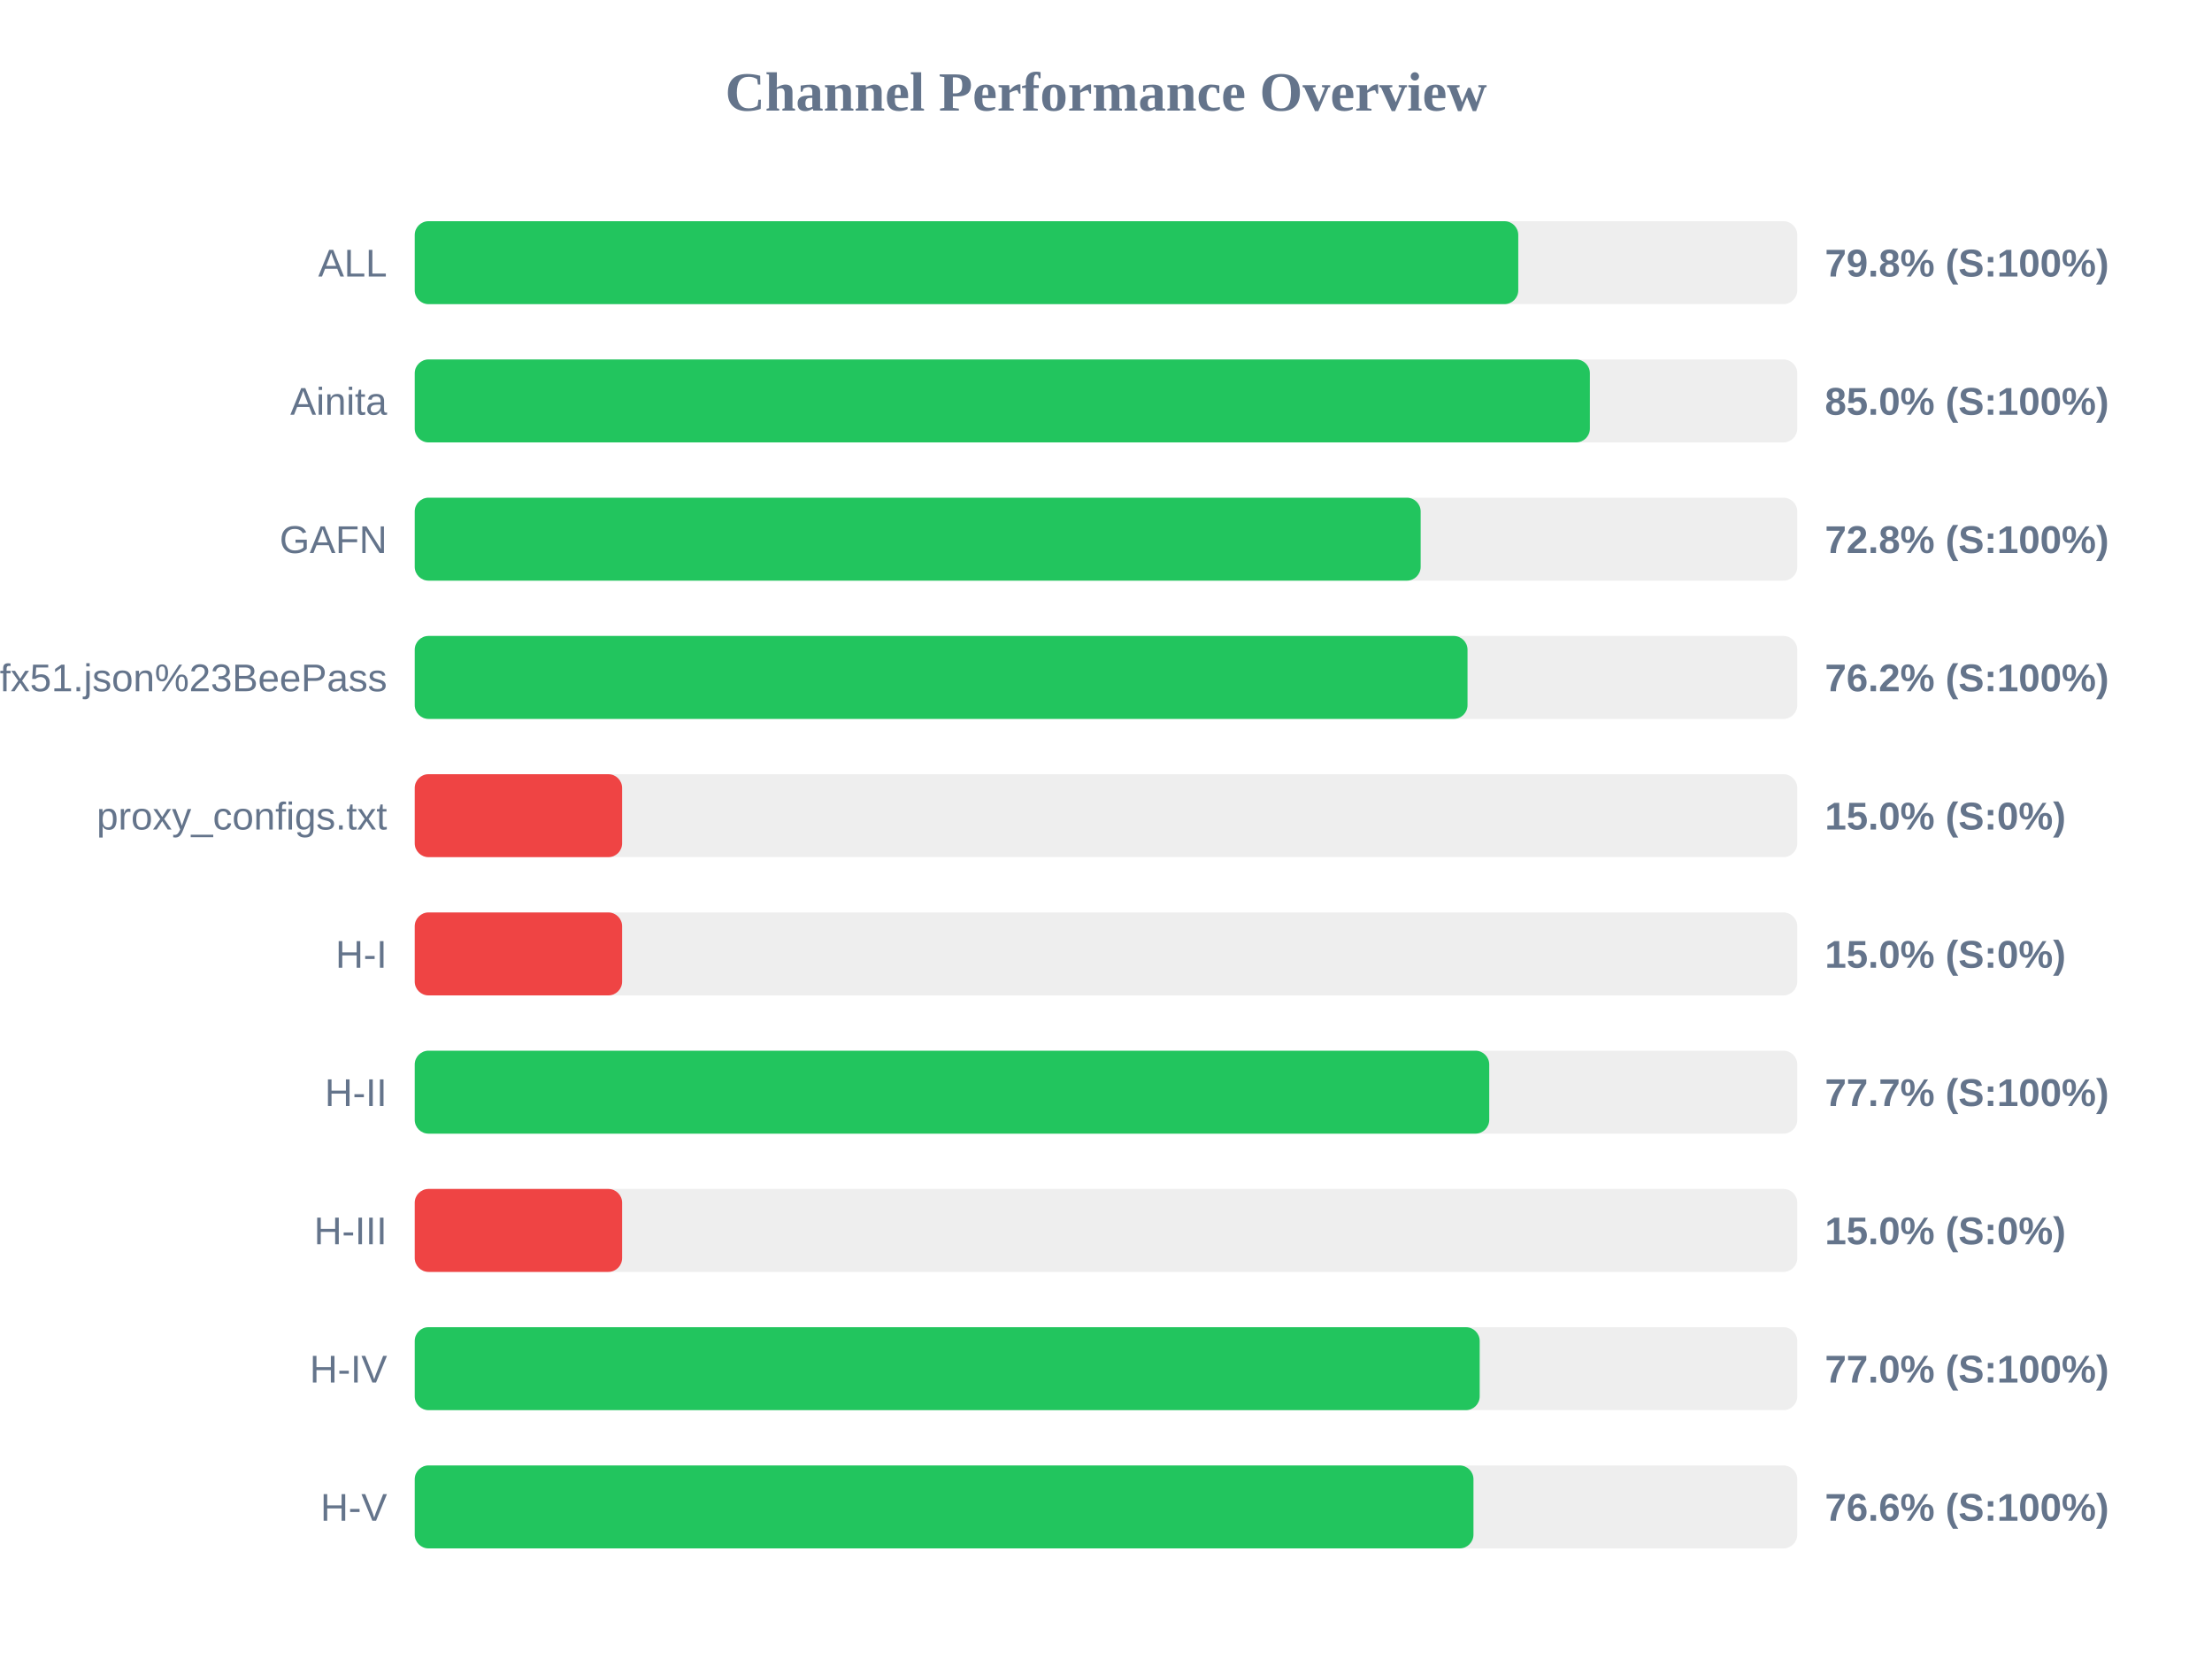
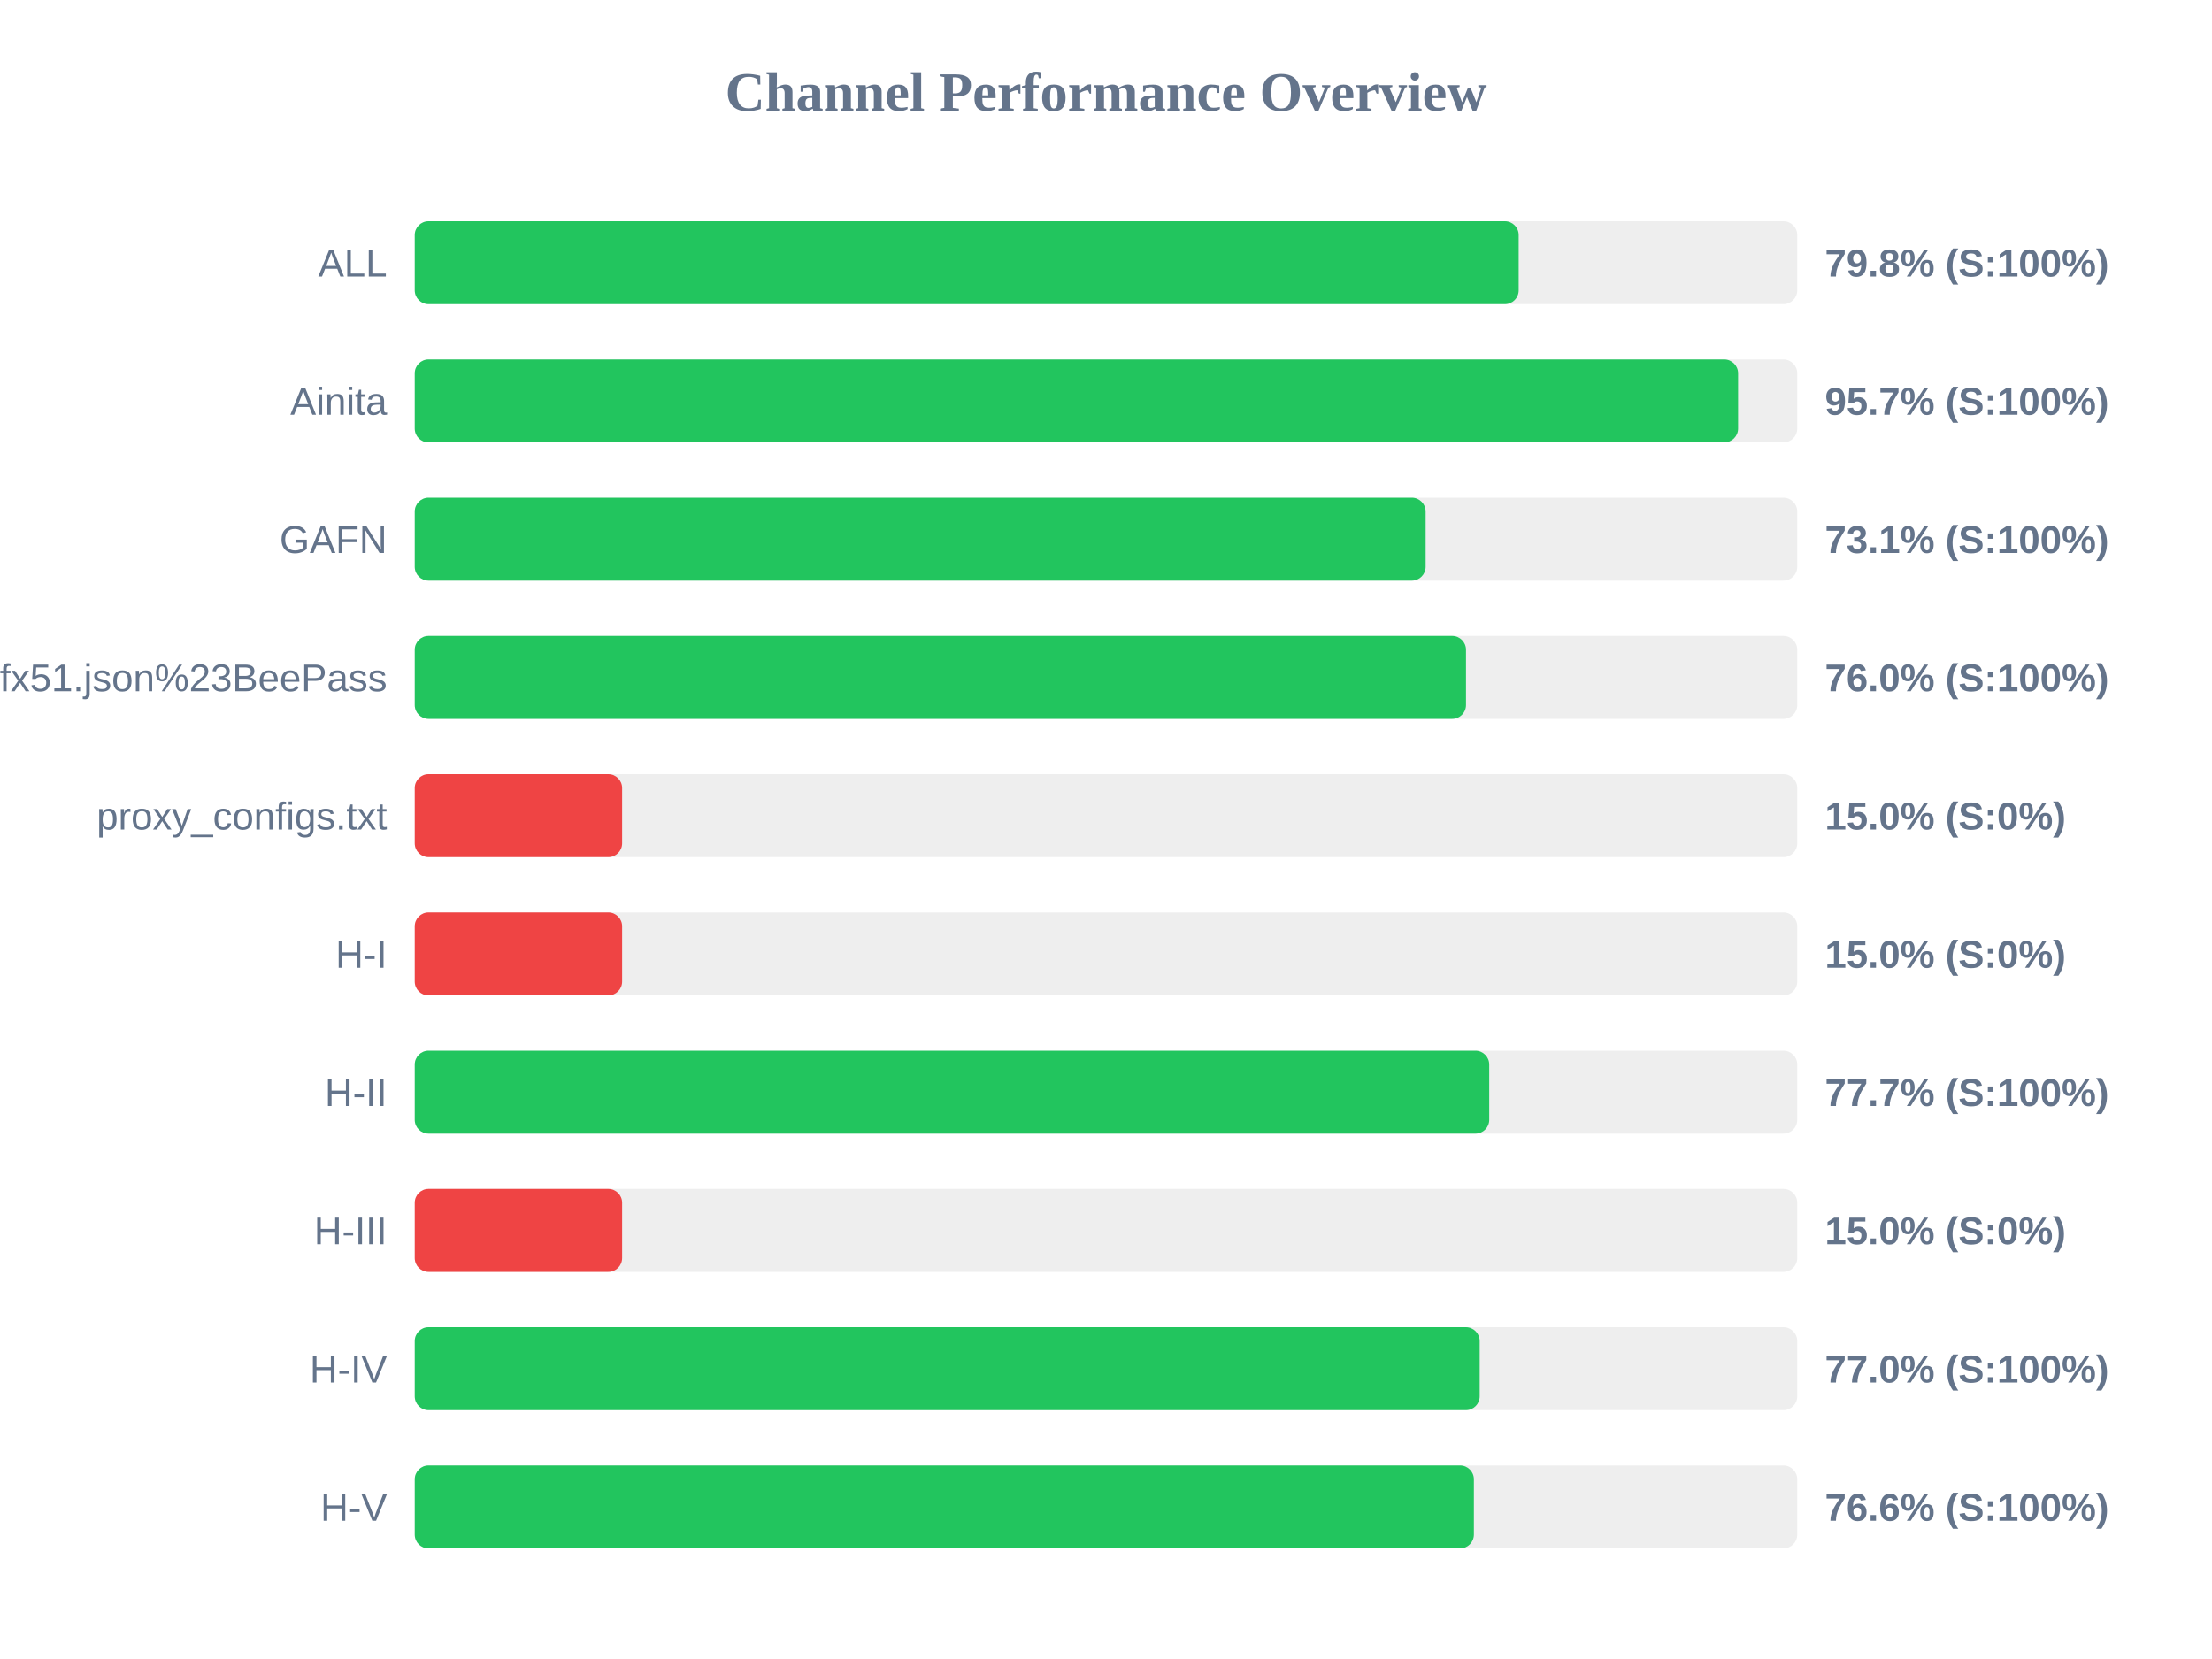
<svg xmlns="http://www.w3.org/2000/svg" width="800" height="600" version="1.1">
  <style>
        .row { font: 14px Arial; fill: #64748b; }
        .score { font: bold 14px Arial; fill: #64748b; }
    </style>
  <text x="400" y="40" text-anchor="middle" font-size="20px" font-weight="bold" fill="#64748b">Channel Performance Overview</text>
  <rect x="150" y="80" width="500" height="30" fill="#eee" rx="5" />
-   <rect x="150" y="80" width="399.1" height="30" fill="#22c55e" rx="5" />
+   <rect x="150" y="80" width="399.25" height="30" fill="#22c55e" rx="5" />
  <text x="140" y="100" text-anchor="end" class="row">ALL</text>
  <text x="660" y="100" text-anchor="start" class="score">79.8% (S:100%)</text>
  <rect x="150" y="130" width="500" height="30" fill="#eee" rx="5" />
-   <rect x="150" y="130" width="425.0" height="30" fill="#22c55e" rx="5" />
+   <rect x="150" y="130" width="478.6" height="30" fill="#22c55e" rx="5" />
  <text x="140" y="150" text-anchor="end" class="row">Ainita</text>
-   <text x="660" y="150" text-anchor="start" class="score">85.0% (S:100%)</text>
+   <text x="660" y="150" text-anchor="start" class="score">95.7% (S:100%)</text>
  <rect x="150" y="180" width="500" height="30" fill="#eee" rx="5" />
-   <rect x="150" y="180" width="363.8" height="30" fill="#22c55e" rx="5" />
+   <rect x="150" y="180" width="365.6" height="30" fill="#22c55e" rx="5" />
  <text x="140" y="200" text-anchor="end" class="row">GAFN</text>
-   <text x="660" y="200" text-anchor="start" class="score">72.8% (S:100%)</text>
+   <text x="660" y="200" text-anchor="start" class="score">73.1% (S:100%)</text>
  <rect x="150" y="230" width="500" height="30" fill="#eee" rx="5" />
-   <rect x="150" y="230" width="380.75" height="30" fill="#22c55e" rx="5" />
+   <rect x="150" y="230" width="380.2" height="30" fill="#22c55e" rx="5" />
  <text x="140" y="250" text-anchor="end" class="row">sub?s=ssconf%3A%2F%2Fs3.amazonaws.com%2Fbeedynconprd%2Fzf38bv6oxi1nv3wfkpmxyfl8yj5fargza3foantoalu16vznl0ckxx7bgf1ufx51.json%23BeePass</text>
-   <text x="660" y="250" text-anchor="start" class="score">76.2% (S:100%)</text>
+   <text x="660" y="250" text-anchor="start" class="score">76.0% (S:100%)</text>
  <rect x="150" y="280" width="500" height="30" fill="#eee" rx="5" />
  <rect x="150" y="280" width="75.0" height="30" fill="#ef4444" rx="5" />
  <text x="140" y="300" text-anchor="end" class="row">proxy_configs.txt</text>
  <text x="660" y="300" text-anchor="start" class="score">15.0% (S:0%)</text>
  <rect x="150" y="330" width="500" height="30" fill="#eee" rx="5" />
  <rect x="150" y="330" width="75.0" height="30" fill="#ef4444" rx="5" />
  <text x="140" y="350" text-anchor="end" class="row">H-I</text>
  <text x="660" y="350" text-anchor="start" class="score">15.0% (S:0%)</text>
  <rect x="150" y="380" width="500" height="30" fill="#eee" rx="5" />
  <rect x="150" y="380" width="388.6" height="30" fill="#22c55e" rx="5" />
  <text x="140" y="400" text-anchor="end" class="row">H-II</text>
  <text x="660" y="400" text-anchor="start" class="score">77.7% (S:100%)</text>
  <rect x="150" y="430" width="500" height="30" fill="#eee" rx="5" />
  <rect x="150" y="430" width="75.0" height="30" fill="#ef4444" rx="5" />
  <text x="140" y="450" text-anchor="end" class="row">H-III</text>
  <text x="660" y="450" text-anchor="start" class="score">15.0% (S:0%)</text>
  <rect x="150" y="480" width="500" height="30" fill="#eee" rx="5" />
  <rect x="150" y="480" width="385.15" height="30" fill="#22c55e" rx="5" />
  <text x="140" y="500" text-anchor="end" class="row">H-IV</text>
  <text x="660" y="500" text-anchor="start" class="score">77.0% (S:100%)</text>
  <rect x="150" y="530" width="500" height="30" fill="#eee" rx="5" />
-   <rect x="150" y="530" width="382.9" height="30" fill="#22c55e" rx="5" />
+   <rect x="150" y="530" width="383.05" height="30" fill="#22c55e" rx="5" />
  <text x="140" y="550" text-anchor="end" class="row">H-V</text>
  <text x="660" y="550" text-anchor="start" class="score">76.6% (S:100%)</text>
</svg>
